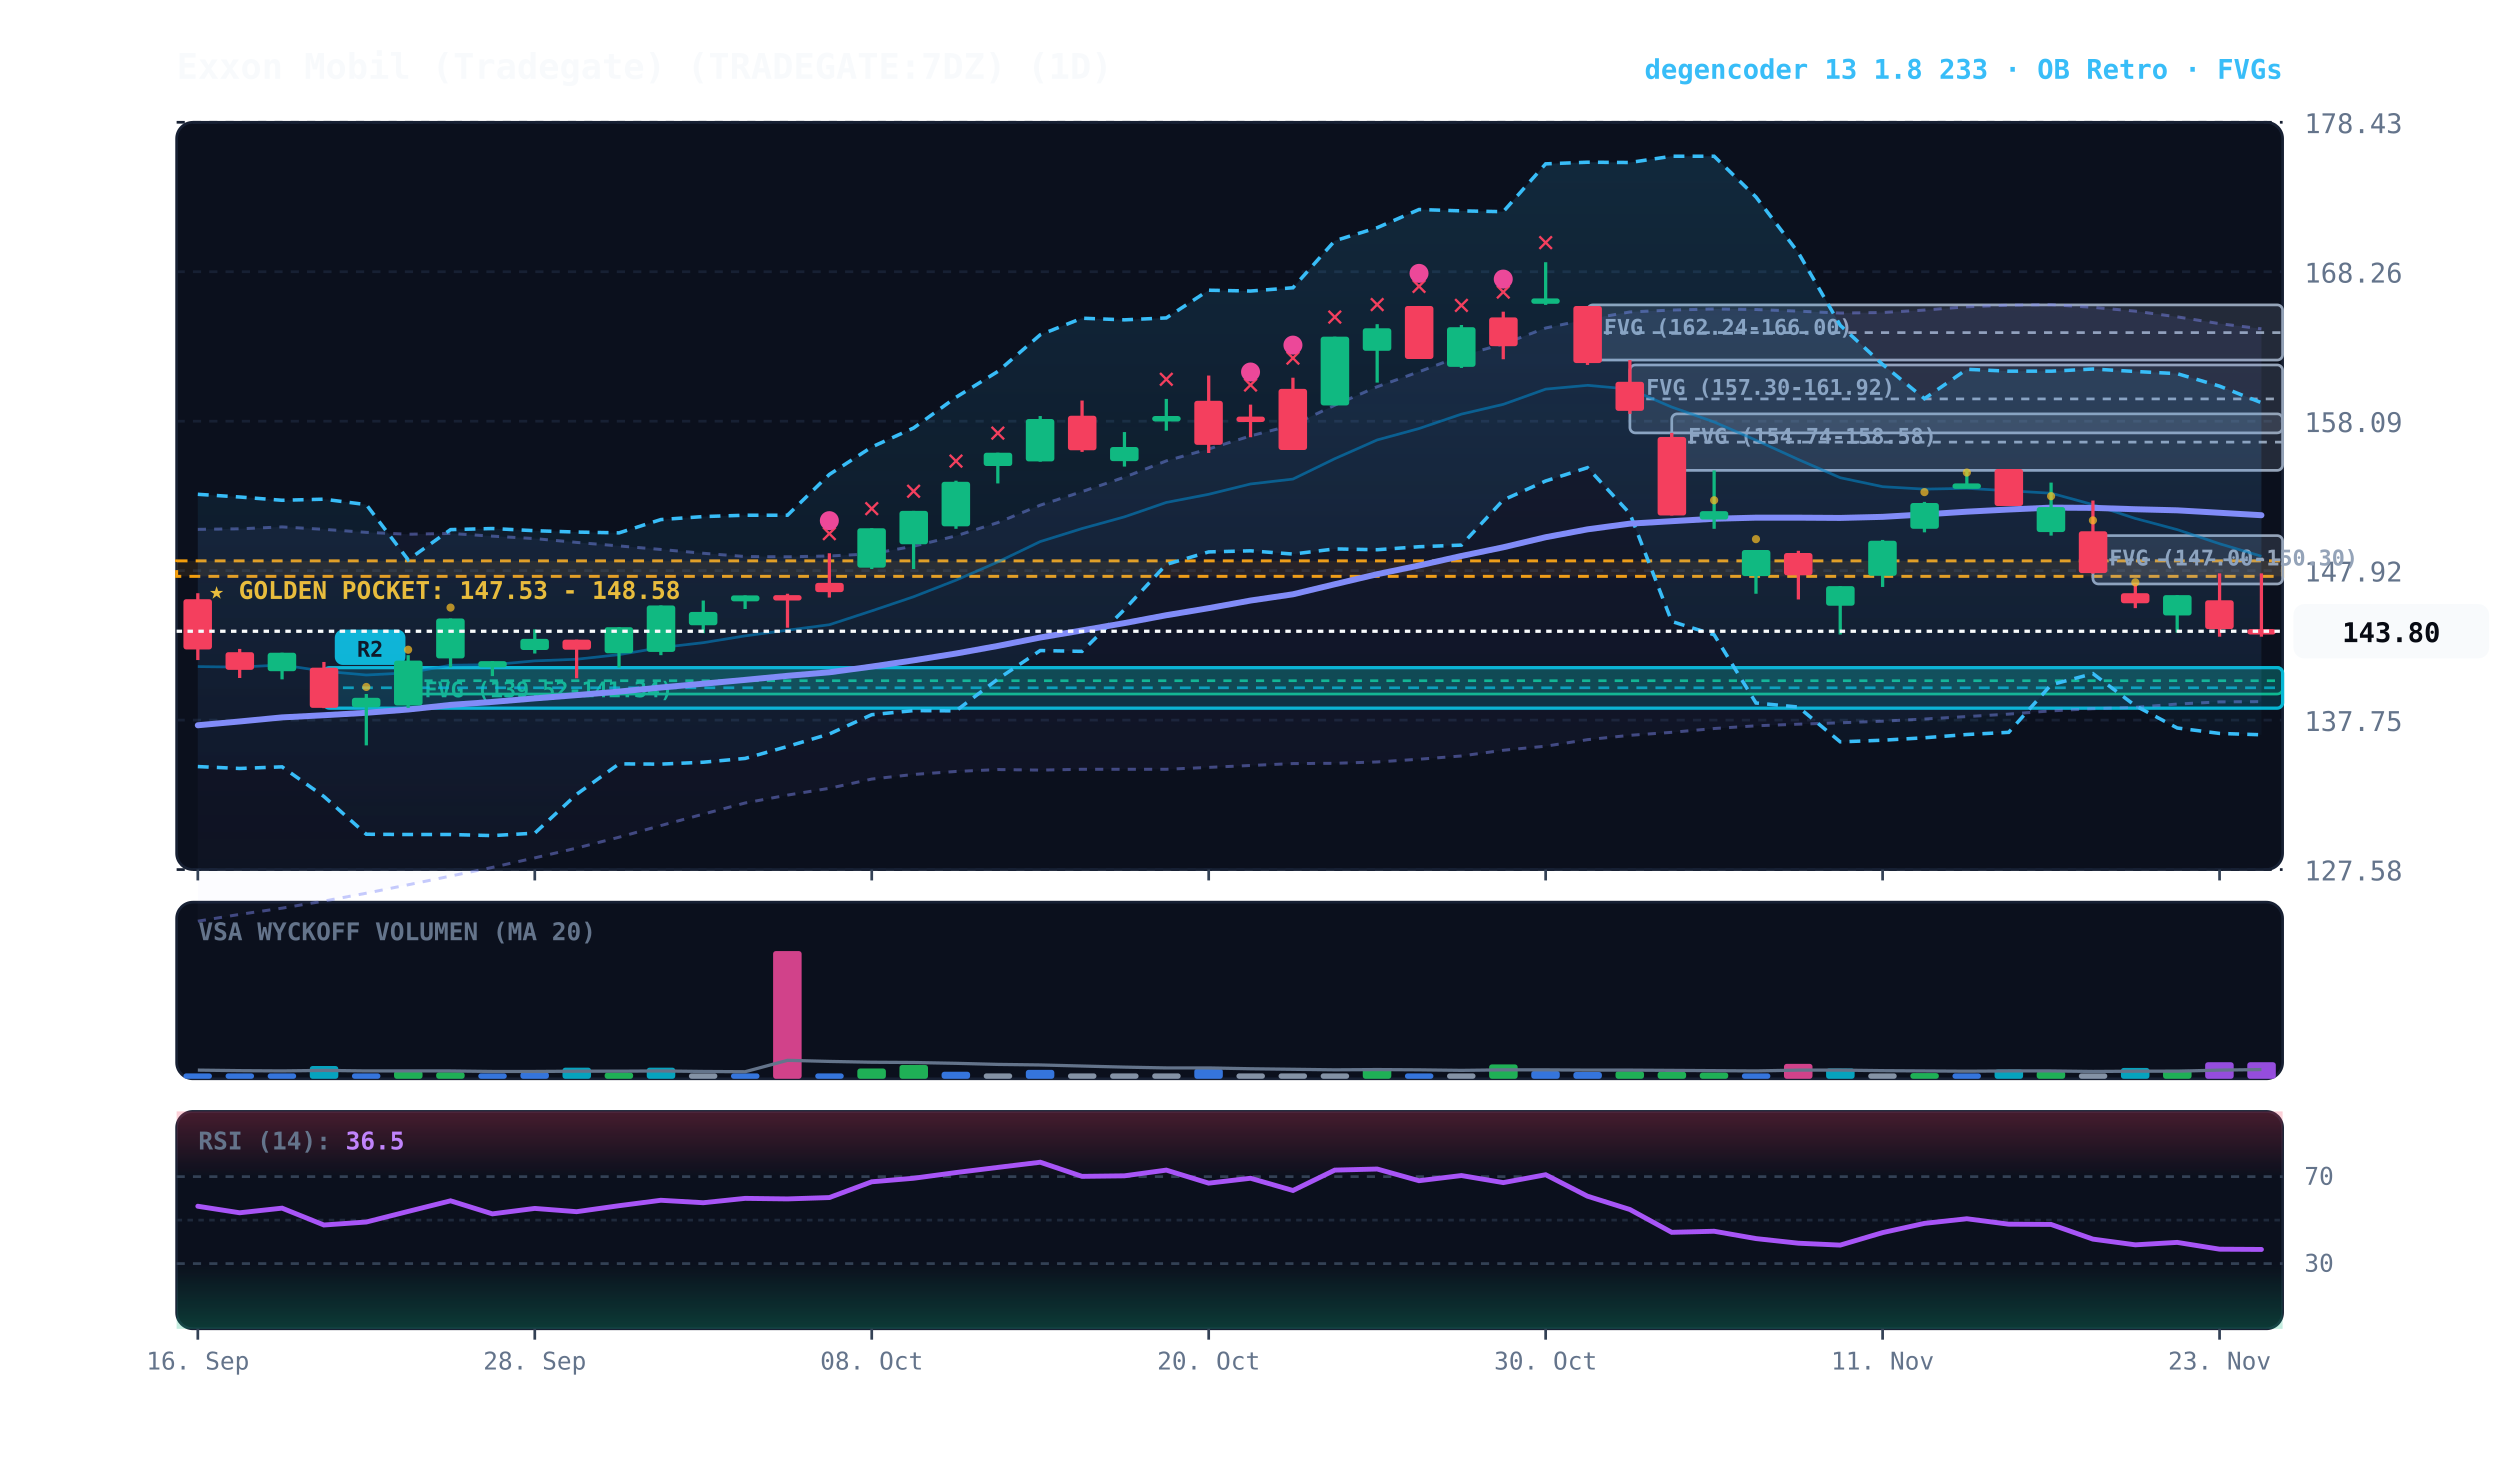
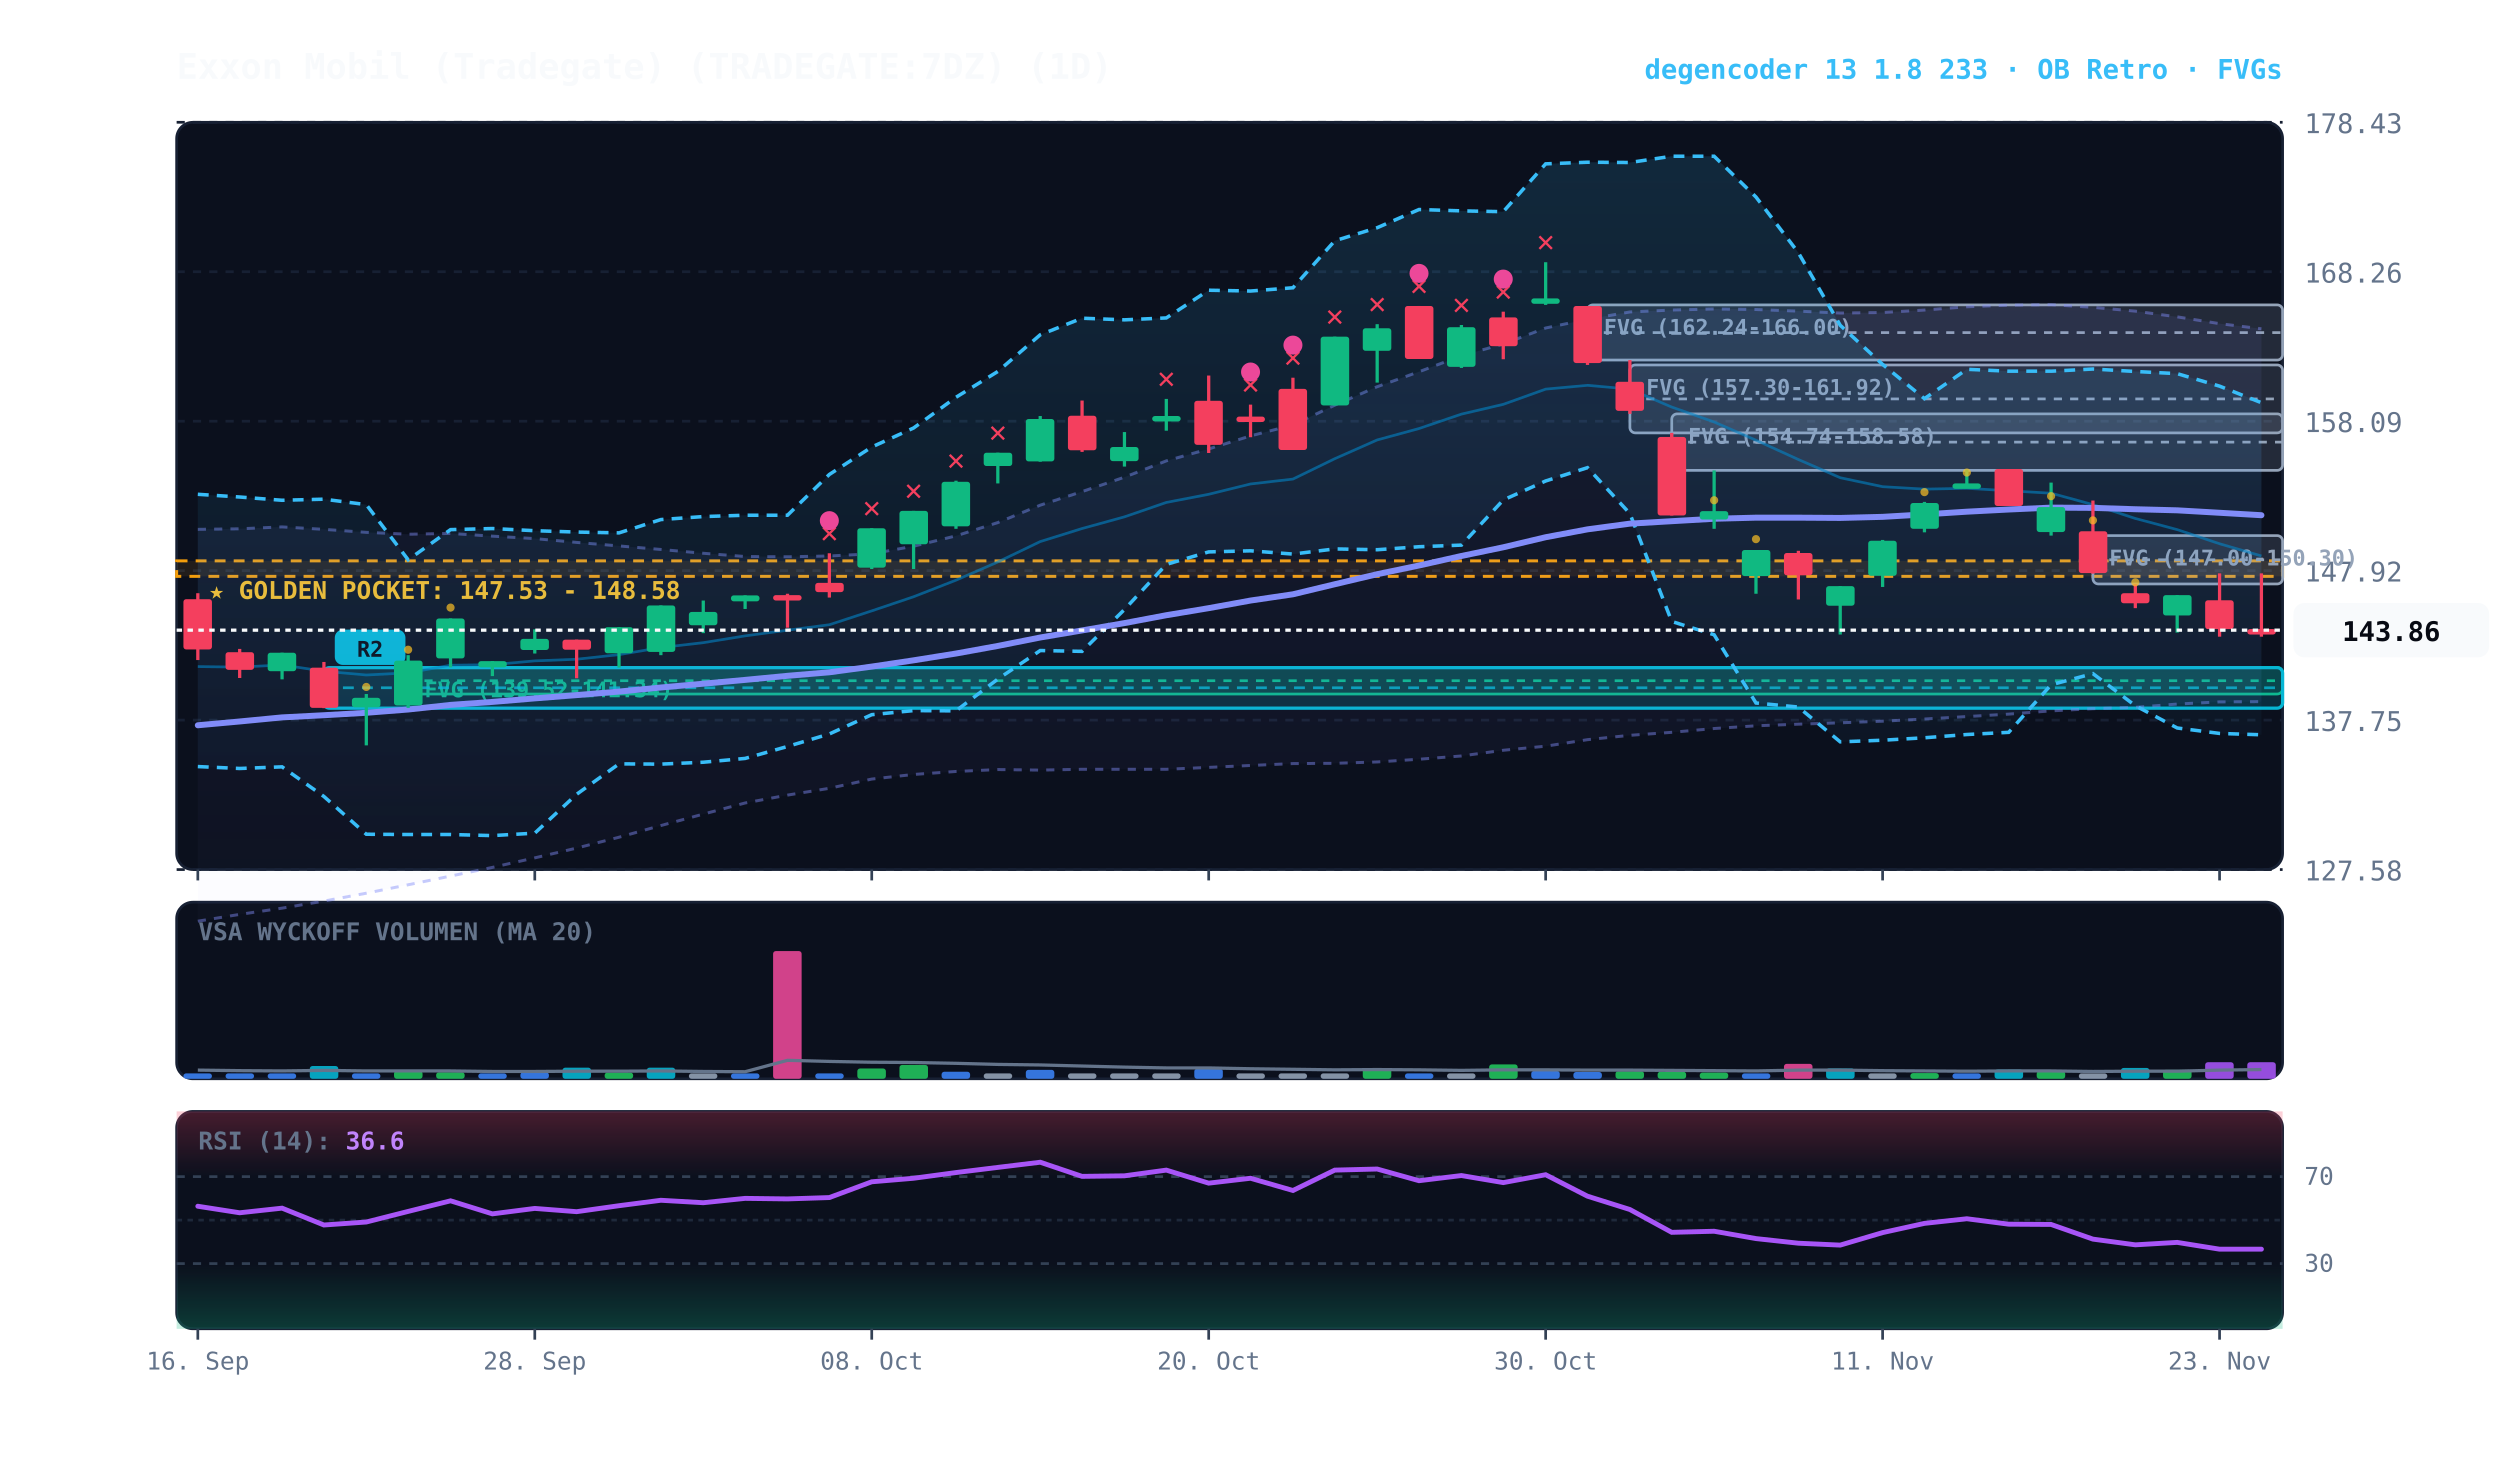
<svg xmlns="http://www.w3.org/2000/svg" viewBox="0 0 920 540" width="100%" height="100%" style="background:#070a13; font-family:'JetBrains Mono', monospace;">
  <defs>
    <linearGradient id="cloud-grad" x1="0%" y1="0%" x2="0%" y2="100%">
      <stop offset="0%" stop-color="#38bdf8" stop-opacity="0.14" />
      <stop offset="100%" stop-color="#38bdf8" stop-opacity="0.02" />
    </linearGradient>
    <linearGradient id="rfe-cloud" x1="0%" y1="0%" x2="0%" y2="100%">
      <stop offset="0%" stop-color="#818cf8" stop-opacity="0.09" />
      <stop offset="100%" stop-color="#818cf8" stop-opacity="0.02" />
    </linearGradient>
    <linearGradient id="rsi-overbought" x1="0%" y1="0%" x2="0%" y2="100%">
      <stop offset="0%" stop-color="#f43f5e" stop-opacity="0.25" />
      <stop offset="100%" stop-color="#f43f5e" stop-opacity="0.0" />
    </linearGradient>
    <linearGradient id="rsi-oversold" x1="0%" y1="0%" x2="0%" y2="100%">
      <stop offset="0%" stop-color="#10b981" stop-opacity="0.0" />
      <stop offset="100%" stop-color="#10b981" stop-opacity="0.25" />
    </linearGradient>
  </defs>
  <rect x="65" y="45" width="775" height="275" fill="#0b101d" rx="6" stroke="#172033" stroke-width="1" />
  <rect x="65" y="332" width="775" height="65" fill="#0b101d" rx="6" stroke="#172033" stroke-width="1" />
  <rect x="65" y="409" width="775" height="80" fill="#0b101d" rx="6" stroke="#172033" stroke-width="1" />
  <line x1="65" y1="320.0" x2="840" y2="320.0" stroke="#172033" stroke-dasharray="3,3" stroke-width="1" />
  <text x="848" y="324.0" fill="#64748b" font-size="10" text-anchor="start">127.58</text>
  <line x1="65" y1="265.0" x2="840" y2="265.0" stroke="#172033" stroke-dasharray="3,3" stroke-width="1" />
  <text x="848" y="269.0" fill="#64748b" font-size="10" text-anchor="start">137.75</text>
  <line x1="65" y1="210.0" x2="840" y2="210.0" stroke="#172033" stroke-dasharray="3,3" stroke-width="1" />
  <text x="848" y="214.0" fill="#64748b" font-size="10" text-anchor="start">147.92</text>
  <line x1="65" y1="155.0" x2="840" y2="155.0" stroke="#172033" stroke-dasharray="3,3" stroke-width="1" />
  <text x="848" y="159.0" fill="#64748b" font-size="10" text-anchor="start">158.09</text>
  <line x1="65" y1="100.0" x2="840" y2="100.0" stroke="#172033" stroke-dasharray="3,3" stroke-width="1" />
  <text x="848" y="104.0" fill="#64748b" font-size="10" text-anchor="start">168.26</text>
  <line x1="65" y1="45.0" x2="840" y2="45.0" stroke="#172033" stroke-dasharray="3,3" stroke-width="1" />
  <text x="848" y="49.0" fill="#64748b" font-size="10" text-anchor="start">178.43</text>
  <rect x="65" y="206.4" width="775" height="5.7" fill="rgba(245, 158, 11, 0.10)" stroke="#f59e0b" stroke-dasharray="4,3" stroke-width="1.1" />
  <text x="77" y="220.4" fill="#fbbf24" font-size="9" font-weight="bold">★ GOLDEN POCKET: 147.53 - 148.58</text>
  <rect x="770.2" y="197.1" width="69.8" height="17.8" fill="rgba(148, 163, 184, 0.18)" stroke="#94a3b8" stroke-width="1" rx="2" />
  <line x1="770.2" y1="206.0" x2="840" y2="206.0" stroke="#94a3b8" stroke-dasharray="3,3" stroke-width="1" />
  <text x="776.2" y="208.1" fill="#94a3b8" font-size="8" font-weight="bold">FVG (147.00-150.30)</text>
  <rect x="615.2" y="152.3" width="224.8" height="20.8" fill="rgba(148, 163, 184, 0.18)" stroke="#94a3b8" stroke-width="1" rx="2" />
  <line x1="615.2" y1="162.7" x2="840" y2="162.7" stroke="#94a3b8" stroke-dasharray="3,3" stroke-width="1" />
  <text x="621.2" y="163.3" fill="#94a3b8" font-size="8" font-weight="bold">FVG (154.74-158.58)</text>
  <rect x="599.8" y="134.3" width="240.2" height="25.0" fill="rgba(148, 163, 184, 0.18)" stroke="#94a3b8" stroke-width="1" rx="2" />
  <line x1="599.8" y1="146.8" x2="840" y2="146.8" stroke="#94a3b8" stroke-dasharray="3,3" stroke-width="1" />
  <text x="605.8" y="145.3" fill="#94a3b8" font-size="8" font-weight="bold">FVG (157.30-161.92)</text>
  <rect x="584.2" y="112.2" width="255.8" height="20.3" fill="rgba(148, 163, 184, 0.18)" stroke="#94a3b8" stroke-width="1" rx="2" />
  <line x1="584.2" y1="122.4" x2="840" y2="122.4" stroke="#94a3b8" stroke-dasharray="3,3" stroke-width="1" />
  <text x="590.2" y="123.2" fill="#94a3b8" font-size="8" font-weight="bold">FVG (162.24-166.00)</text>
  <rect x="150.2" y="245.6" width="689.8" height="9.8" fill="rgba(16, 185, 129, 0.18)" stroke="#10b981" stroke-width="1" rx="2" />
  <line x1="150.2" y1="250.5" x2="840" y2="250.5" stroke="#10b981" stroke-dasharray="3,3" stroke-width="1" />
  <text x="156.2" y="256.6" fill="#10b981" font-size="8" font-weight="bold">FVG (139.52-141.34)</text>
  <rect x="119.2" y="245.7" width="720.8" height="14.9" fill="rgba(6, 182, 212, 0.18)" stroke="#06b6d4" stroke-width="1.2" rx="2" />
  <line x1="119.2" y1="253.1" x2="840" y2="253.1" stroke="#06b6d4" stroke-dasharray="4,3" stroke-width="1.0" opacity="0.8" />
  <rect x="123.2" y="231.7" width="26" height="13" fill="#06b6d4" rx="3" />
  <text x="136.2" y="241.7" fill="#070a13" font-size="8" font-weight="bold" text-anchor="middle">R2</text>
  <polygon points="72.8,194.8 88.2,194.6 103.8,193.9 119.2,194.8 134.8,195.9 150.2,196.6 165.8,196.3 181.2,197.3 196.8,198.2 212.2,199.6 227.8,200.9 243.2,202.2 258.8,203.6 274.2,204.8 289.8,204.9 305.2,204.6 320.8,203.8 336.2,201.0 351.8,197.2 367.2,192.3 382.8,185.9 398.2,180.9 413.8,175.6 429.2,169.6 444.8,165.2 460.2,160.4 475.8,156.4 491.2,149.1 506.8,142.3 522.2,136.8 537.8,130.9 553.2,126.6 568.8,120.7 584.2,117.5 599.8,114.8 615.2,114.1 630.8,113.7 646.2,113.9 661.8,114.5 677.2,115.2 692.8,115.0 708.2,114.1 723.8,112.9 739.2,112.3 754.8,112.1 770.2,113.1 785.8,114.5 801.2,116.6 816.8,119.1 832.2,121.0 832.2,258.2 816.8,258.3 801.2,259.1 785.8,260.3 770.2,260.8 754.8,261.6 739.2,262.8 723.8,263.7 708.2,264.6 692.8,265.4 677.2,266.0 661.8,266.5 646.2,267.1 630.8,268.1 615.2,269.5 599.8,270.6 584.2,272.2 568.8,274.6 553.2,276.1 537.8,278.2 522.2,279.4 506.8,280.4 491.2,280.9 475.8,281.0 460.2,281.7 444.8,282.4 429.2,283.1 413.8,283.1 398.2,283.1 382.8,283.4 367.2,283.2 351.8,283.9 336.2,285.0 320.8,286.7 305.2,290.1 289.8,292.6 274.2,295.5 258.8,299.6 243.2,303.8 227.8,308.1 212.2,312.1 196.8,315.7 181.2,319.2 165.8,322.4 150.2,325.6 134.8,328.7 119.2,331.6 103.8,334.2 88.2,336.5 72.8,339.0" fill="url(#rfe-cloud)" />
  <polyline points="72.8,194.8 88.2,194.6 103.8,193.9 119.2,194.8 134.8,195.9 150.2,196.6 165.8,196.3 181.2,197.3 196.8,198.2 212.2,199.6 227.8,200.9 243.2,202.2 258.8,203.6 274.2,204.8 289.8,204.9 305.2,204.6 320.8,203.8 336.2,201.0 351.8,197.2 367.2,192.3 382.8,185.9 398.2,180.9 413.8,175.6 429.2,169.6 444.8,165.2 460.2,160.4 475.8,156.4 491.2,149.1 506.8,142.3 522.2,136.8 537.8,130.9 553.2,126.6 568.8,120.7 584.2,117.5 599.8,114.8 615.2,114.1 630.8,113.7 646.2,113.9 661.8,114.5 677.2,115.2 692.8,115.0 708.2,114.1 723.8,112.9 739.2,112.3 754.8,112.1 770.2,113.1 785.8,114.5 801.2,116.6 816.8,119.1 832.2,121.0" fill="none" stroke="#818cf8" stroke-width="1.1" stroke-opacity="0.45" stroke-dasharray="3,3" />
  <polyline points="72.8,339.0 88.2,336.5 103.8,334.2 119.2,331.6 134.8,328.7 150.2,325.6 165.8,322.4 181.2,319.2 196.8,315.7 212.2,312.1 227.8,308.1 243.2,303.8 258.8,299.6 274.2,295.5 289.8,292.6 305.2,290.1 320.8,286.7 336.2,285.0 351.8,283.9 367.2,283.2 382.8,283.4 398.2,283.1 413.8,283.1 429.2,283.1 444.8,282.4 460.2,281.7 475.8,281.0 491.2,280.9 506.8,280.4 522.2,279.4 537.8,278.2 553.2,276.1 568.8,274.6 584.2,272.2 599.8,270.6 615.2,269.5 630.8,268.1 646.2,267.1 661.8,266.5 677.2,266.0 692.8,265.4 708.2,264.6 723.8,263.7 739.2,262.8 754.8,261.6 770.2,260.8 785.8,260.3 801.2,259.1 816.8,258.3 832.2,258.2" fill="none" stroke="#818cf8" stroke-width="1.1" stroke-opacity="0.45" stroke-dasharray="3,3" />
  <polygon points="72.8,181.9 88.2,182.9 103.8,184.1 119.2,183.7 134.8,185.7 150.2,206.0 165.8,194.9 181.2,194.5 196.8,195.3 212.2,195.8 227.8,196.1 243.2,191.2 258.8,190.1 274.2,189.6 289.8,189.6 305.2,174.6 320.8,164.5 336.2,157.5 351.8,146.2 367.2,136.7 382.8,123.2 398.2,117.1 413.8,117.7 429.2,117.0 444.8,106.8 460.2,107.1 475.8,105.9 491.2,88.6 506.8,83.8 522.2,77.1 537.8,77.6 553.2,77.9 568.8,60.3 584.2,59.7 599.8,59.8 615.2,57.5 630.8,57.5 646.2,72.5 661.8,93.0 677.2,119.7 692.8,134.1 708.2,146.7 723.8,135.9 739.2,136.6 754.8,136.6 770.2,135.8 785.8,136.7 801.2,137.5 816.8,142.1 832.2,148.2 832.2,270.4 816.8,269.9 801.2,267.9 785.8,259.7 770.2,247.9 754.8,252.0 739.2,269.5 723.8,270.3 708.2,271.5 692.8,272.4 677.2,273.0 661.8,260.2 646.2,258.7 630.8,233.6 615.2,228.7 599.8,189.0 584.2,172.1 568.8,177.0 553.2,184.0 537.8,200.6 522.2,201.2 506.8,202.3 491.2,202.0 475.8,203.9 460.2,202.7 444.8,203.1 429.2,207.7 413.8,224.3 398.2,239.7 382.8,239.4 367.2,249.9 351.8,261.6 336.2,261.5 320.8,263.0 305.2,270.1 289.8,274.7 274.2,279.1 258.8,280.5 243.2,281.2 227.8,281.1 212.2,292.3 196.8,306.6 181.2,307.5 165.8,307.1 150.2,307.1 134.8,307.0 119.2,293.1 103.8,282.2 88.2,282.8 72.8,282.1" fill="url(#cloud-grad)" />
  <polyline points="72.8,181.9 88.2,182.9 103.8,184.1 119.2,183.7 134.8,185.7 150.2,206.0 165.8,194.9 181.2,194.5 196.8,195.3 212.2,195.8 227.8,196.1 243.2,191.2 258.8,190.1 274.2,189.6 289.8,189.6 305.2,174.6 320.8,164.5 336.2,157.5 351.8,146.2 367.2,136.7 382.8,123.2 398.2,117.1 413.8,117.7 429.2,117.0 444.8,106.8 460.2,107.1 475.8,105.9 491.2,88.6 506.8,83.8 522.2,77.1 537.8,77.6 553.2,77.9 568.8,60.3 584.2,59.7 599.8,59.8 615.2,57.5 630.8,57.5 646.2,72.5 661.8,93.0 677.2,119.7 692.8,134.1 708.2,146.7 723.8,135.9 739.2,136.6 754.8,136.6 770.2,135.8 785.8,136.7 801.2,137.5 816.8,142.1 832.2,148.2" fill="none" stroke="#38bdf8" stroke-width="1.3" stroke-dasharray="4,3" />
  <polyline points="72.8,282.1 88.2,282.8 103.8,282.2 119.2,293.1 134.8,307.0 150.2,307.1 165.8,307.1 181.2,307.5 196.8,306.6 212.2,292.3 227.8,281.1 243.2,281.2 258.8,280.5 274.2,279.1 289.8,274.7 305.2,270.1 320.8,263.0 336.2,261.5 351.8,261.6 367.2,249.9 382.8,239.4 398.2,239.7 413.8,224.3 429.2,207.7 444.8,203.1 460.2,202.7 475.8,203.9 491.2,202.0 506.8,202.3 522.2,201.2 537.8,200.6 553.2,184.0 568.8,177.0 584.2,172.1 599.8,189.0 615.2,228.7 630.8,233.6 646.2,258.7 661.8,260.2 677.2,273.0 692.8,272.4 708.2,271.5 723.8,270.3 739.2,269.5 754.8,252.0 770.2,247.9 785.8,259.7 801.2,267.9 816.8,269.9 832.2,270.4" fill="none" stroke="#38bdf8" stroke-width="1.3" stroke-dasharray="4,3" />
-   <polyline points="72.8,245.3 88.2,245.5 103.8,244.7 119.2,247.0 134.8,248.4 150.2,247.6 165.8,244.8 181.2,244.6 196.8,243.2 212.2,242.6 227.8,240.9 243.2,238.3 258.8,236.5 274.2,234.0 289.8,231.9 305.2,229.9 320.8,224.8 336.2,219.6 351.8,213.5 367.2,206.8 382.8,199.3 398.2,194.5 413.8,190.2 429.2,184.9 444.8,181.9 460.2,178.1 475.8,176.3 491.2,168.8 506.8,161.9 522.2,157.7 537.8,152.4 553.2,148.8 568.8,143.2 584.2,141.8 599.8,143.2 615.2,149.8 630.8,155.3 646.2,162.0 661.8,169.1 677.2,175.8 692.8,179.1 708.2,180.0 723.8,179.7 739.2,180.6 754.8,181.5 770.2,185.7 785.8,190.8 801.2,194.9 816.8,200.1 832.2,204.7" fill="none" stroke="#0284c7" stroke-width="1.0" stroke-opacity="0.6" />
+   <polyline points="72.8,245.3 88.2,245.5 103.8,244.7 119.2,247.0 134.8,248.4 150.2,247.6 165.8,244.8 181.2,244.6 196.8,243.2 212.2,242.6 227.8,240.9 243.2,238.3 258.8,236.5 274.2,234.0 289.8,231.9 305.2,229.9 320.8,224.8 336.2,219.6 351.8,213.5 367.2,206.8 382.8,199.3 398.2,194.5 413.8,190.2 429.2,184.9 444.8,181.9 460.2,178.1 475.8,176.3 491.2,168.8 506.8,161.9 522.2,157.7 537.8,152.4 553.2,148.8 568.8,143.2 584.2,141.8 599.8,143.2 615.2,149.8 630.8,155.3 646.2,162.0 661.8,169.1 677.2,175.8 692.8,179.1 708.2,180.0 723.8,179.7 739.2,180.6 754.8,181.5 770.2,185.7 785.8,190.8 801.2,194.9 816.8,200.1 832.2,204.6" fill="none" stroke="#0284c7" stroke-width="1.0" stroke-opacity="0.6" />
  <polyline points="72.8,266.9 88.2,265.5 103.8,264.0 119.2,263.2 134.8,262.3 150.2,261.1 165.8,259.4 181.2,258.3 196.8,257.0 212.2,255.8 227.8,254.5 243.2,253.0 258.8,251.6 274.2,250.2 289.8,248.7 305.2,247.4 320.8,245.3 336.2,243.0 351.8,240.5 367.2,237.7 382.8,234.6 398.2,232.0 413.8,229.3 429.2,226.4 444.8,223.8 460.2,221.0 475.8,218.7 491.2,215.0 506.8,211.3 522.2,208.1 537.8,204.6 553.2,201.4 568.8,197.7 584.2,194.8 599.8,192.7 615.2,191.8 630.8,190.9 646.2,190.5 661.8,190.5 677.2,190.6 692.8,190.2 708.2,189.3 723.8,188.3 739.2,187.5 754.8,186.8 770.2,186.9 785.8,187.4 801.2,187.8 816.8,188.7 832.2,189.6" fill="none" stroke="#818cf8" stroke-width="2.2" stroke-linecap="round" />
  <line x1="72.8" y1="218.3" x2="72.8" y2="242.9" stroke="#f43f5e" stroke-width="1.2" />
  <rect x="67.5" y="220.5" width="10.5" height="18.5" fill="#f43f5e" rx="1" />
  <line x1="88.2" y1="238.8" x2="88.2" y2="249.5" stroke="#f43f5e" stroke-width="1.2" />
  <rect x="83.0" y="240.0" width="10.5" height="6.5" fill="#f43f5e" rx="1" />
  <line x1="103.8" y1="240.2" x2="103.8" y2="250.0" stroke="#10b981" stroke-width="1.2" />
  <rect x="98.5" y="240.2" width="10.5" height="6.8" fill="#10b981" rx="1" />
  <line x1="119.2" y1="243.6" x2="119.2" y2="260.6" stroke="#f43f5e" stroke-width="1.2" />
  <rect x="114.0" y="245.7" width="10.5" height="14.8" fill="#f43f5e" rx="1" />
  <line x1="134.8" y1="255.4" x2="134.8" y2="274.3" stroke="#10b981" stroke-width="1.2" />
  <rect x="129.5" y="256.8" width="10.5" height="3.5" fill="#10b981" rx="1" />
  <circle cx="134.8" cy="252.8" r="1.5" fill="#fbbf24" opacity="0.7" />
  <line x1="150.2" y1="241.1" x2="150.2" y2="260.5" stroke="#10b981" stroke-width="1.2" />
  <rect x="145.0" y="243.1" width="10.5" height="16.5" fill="#10b981" rx="1" />
  <circle cx="150.2" cy="239.1" r="1.5" fill="#fbbf24" opacity="0.7" />
  <line x1="165.8" y1="227.6" x2="165.8" y2="245.6" stroke="#10b981" stroke-width="1.2" />
  <rect x="160.5" y="227.6" width="10.5" height="14.7" fill="#10b981" rx="1" />
  <circle cx="165.8" cy="223.6" r="1.5" fill="#fbbf24" opacity="0.7" />
  <line x1="181.2" y1="243.3" x2="181.2" y2="248.8" stroke="#10b981" stroke-width="1.2" />
  <rect x="176.0" y="243.3" width="10.5" height="2.3" fill="#10b981" rx="1" />
  <line x1="196.8" y1="231.6" x2="196.8" y2="240.5" stroke="#10b981" stroke-width="1.2" />
  <rect x="191.5" y="235.1" width="10.5" height="4.1" fill="#10b981" rx="1" />
  <line x1="212.2" y1="235.4" x2="212.2" y2="249.6" stroke="#f43f5e" stroke-width="1.2" />
  <rect x="207.0" y="235.4" width="10.5" height="3.7" fill="#f43f5e" rx="1" />
  <line x1="227.8" y1="230.8" x2="227.8" y2="245.7" stroke="#10b981" stroke-width="1.2" />
  <rect x="222.5" y="230.8" width="10.5" height="9.6" fill="#10b981" rx="1" />
  <line x1="243.2" y1="222.8" x2="243.2" y2="241.1" stroke="#10b981" stroke-width="1.2" />
  <rect x="238.0" y="222.8" width="10.5" height="17.1" fill="#10b981" rx="1" />
  <line x1="258.8" y1="221.0" x2="258.8" y2="233.0" stroke="#10b981" stroke-width="1.2" />
  <rect x="253.5" y="225.2" width="10.5" height="4.9" fill="#10b981" rx="1" />
  <line x1="274.2" y1="219.1" x2="274.2" y2="224.1" stroke="#10b981" stroke-width="1.2" />
  <rect x="269.0" y="219.1" width="10.5" height="2.2" fill="#10b981" rx="1" />
  <line x1="289.8" y1="218.5" x2="289.8" y2="231.0" stroke="#f43f5e" stroke-width="1.2" />
  <rect x="284.5" y="219.0" width="10.5" height="2.0" fill="#f43f5e" rx="1" />
  <line x1="305.2" y1="203.6" x2="305.2" y2="219.9" stroke="#f43f5e" stroke-width="1.2" />
  <rect x="300.0" y="214.5" width="10.5" height="3.4" fill="#f43f5e" rx="1" />
  <text x="305.2" y="199.6" fill="#f43f5e" font-size="11" font-weight="bold" text-anchor="middle">✕</text>
  <circle cx="305.2" cy="191.6" r="3.5" fill="#ec4899" />
  <line x1="320.8" y1="194.4" x2="320.8" y2="209.4" stroke="#10b981" stroke-width="1.2" />
  <rect x="315.5" y="194.4" width="10.5" height="14.5" fill="#10b981" rx="1" />
  <text x="320.8" y="190.4" fill="#f43f5e" font-size="11" font-weight="bold" text-anchor="middle">✕</text>
  <line x1="336.2" y1="188.0" x2="336.2" y2="209.4" stroke="#10b981" stroke-width="1.2" />
  <rect x="331.0" y="188.0" width="10.5" height="12.3" fill="#10b981" rx="1" />
  <text x="336.2" y="184.0" fill="#f43f5e" font-size="11" font-weight="bold" text-anchor="middle">✕</text>
  <line x1="351.8" y1="176.9" x2="351.8" y2="194.6" stroke="#10b981" stroke-width="1.2" />
  <rect x="346.5" y="177.3" width="10.5" height="16.4" fill="#10b981" rx="1" />
  <text x="351.8" y="172.9" fill="#f43f5e" font-size="11" font-weight="bold" text-anchor="middle">✕</text>
  <line x1="367.2" y1="166.6" x2="367.2" y2="177.9" stroke="#10b981" stroke-width="1.2" />
  <rect x="362.0" y="166.6" width="10.5" height="4.9" fill="#10b981" rx="1" />
  <text x="367.2" y="162.6" fill="#f43f5e" font-size="11" font-weight="bold" text-anchor="middle">✕</text>
  <line x1="382.8" y1="153.1" x2="382.8" y2="169.9" stroke="#10b981" stroke-width="1.2" />
  <rect x="377.5" y="154.2" width="10.5" height="15.6" fill="#10b981" rx="1" />
  <line x1="398.2" y1="147.4" x2="398.2" y2="166.3" stroke="#f43f5e" stroke-width="1.2" />
  <rect x="393.0" y="153.0" width="10.5" height="12.7" fill="#f43f5e" rx="1" />
  <line x1="413.8" y1="159.0" x2="413.8" y2="171.7" stroke="#10b981" stroke-width="1.2" />
  <rect x="408.5" y="164.5" width="10.5" height="5.2" fill="#10b981" rx="1" />
  <line x1="429.2" y1="146.8" x2="429.2" y2="158.5" stroke="#10b981" stroke-width="1.2" />
  <rect x="424.0" y="153.1" width="10.5" height="2.0" fill="#10b981" rx="1" />
  <text x="429.2" y="142.8" fill="#f43f5e" font-size="11" font-weight="bold" text-anchor="middle">✕</text>
  <line x1="444.8" y1="138.2" x2="444.8" y2="166.7" stroke="#f43f5e" stroke-width="1.2" />
  <rect x="439.5" y="147.5" width="10.5" height="16.2" fill="#f43f5e" rx="1" />
  <line x1="460.2" y1="148.9" x2="460.2" y2="160.9" stroke="#f43f5e" stroke-width="1.2" />
  <rect x="455.0" y="153.3" width="10.5" height="2.0" fill="#f43f5e" rx="1" />
  <text x="460.2" y="144.9" fill="#f43f5e" font-size="11" font-weight="bold" text-anchor="middle">✕</text>
  <circle cx="460.2" cy="136.9" r="3.5" fill="#ec4899" />
  <line x1="475.8" y1="139.0" x2="475.8" y2="165.6" stroke="#f43f5e" stroke-width="1.2" />
  <rect x="470.5" y="143.1" width="10.5" height="22.5" fill="#f43f5e" rx="1" />
  <text x="475.8" y="135.0" fill="#f43f5e" font-size="11" font-weight="bold" text-anchor="middle">✕</text>
  <circle cx="475.8" cy="127.0" r="3.5" fill="#ec4899" />
  <line x1="491.2" y1="123.9" x2="491.2" y2="149.2" stroke="#10b981" stroke-width="1.2" />
  <rect x="486.0" y="123.9" width="10.5" height="25.3" fill="#10b981" rx="1" />
  <text x="491.2" y="119.9" fill="#f43f5e" font-size="11" font-weight="bold" text-anchor="middle">✕</text>
  <line x1="506.8" y1="119.3" x2="506.8" y2="140.8" stroke="#10b981" stroke-width="1.2" />
  <rect x="501.5" y="120.8" width="10.5" height="8.3" fill="#10b981" rx="1" />
  <text x="506.8" y="115.3" fill="#f43f5e" font-size="11" font-weight="bold" text-anchor="middle">✕</text>
  <line x1="522.2" y1="112.6" x2="522.2" y2="132.1" stroke="#f43f5e" stroke-width="1.2" />
  <rect x="517.0" y="112.6" width="10.5" height="19.5" fill="#f43f5e" rx="1" />
  <text x="522.2" y="108.6" fill="#f43f5e" font-size="11" font-weight="bold" text-anchor="middle">✕</text>
  <circle cx="522.2" cy="100.6" r="3.5" fill="#ec4899" />
  <line x1="537.8" y1="119.6" x2="537.8" y2="135.4" stroke="#10b981" stroke-width="1.2" />
  <rect x="532.5" y="120.4" width="10.5" height="14.6" fill="#10b981" rx="1" />
  <text x="537.8" y="115.6" fill="#f43f5e" font-size="11" font-weight="bold" text-anchor="middle">✕</text>
  <line x1="553.2" y1="114.7" x2="553.2" y2="132.2" stroke="#f43f5e" stroke-width="1.2" />
  <rect x="548.0" y="116.8" width="10.5" height="10.6" fill="#f43f5e" rx="1" />
  <text x="553.2" y="110.7" fill="#f43f5e" font-size="11" font-weight="bold" text-anchor="middle">✕</text>
  <circle cx="553.2" cy="102.7" r="3.5" fill="#ec4899" />
  <line x1="568.8" y1="96.5" x2="568.8" y2="112.2" stroke="#10b981" stroke-width="1.2" />
  <rect x="563.5" y="109.8" width="10.5" height="2.0" fill="#10b981" rx="1" />
  <text x="568.8" y="92.5" fill="#f43f5e" font-size="11" font-weight="bold" text-anchor="middle">✕</text>
  <line x1="584.2" y1="112.6" x2="584.2" y2="134.3" stroke="#f43f5e" stroke-width="1.2" />
  <rect x="579.0" y="112.6" width="10.5" height="21.0" fill="#f43f5e" rx="1" />
  <line x1="599.8" y1="132.5" x2="599.8" y2="152.3" stroke="#f43f5e" stroke-width="1.2" />
  <rect x="594.5" y="140.5" width="10.5" height="10.7" fill="#f43f5e" rx="1" />
  <line x1="615.2" y1="159.3" x2="615.2" y2="189.7" stroke="#f43f5e" stroke-width="1.2" />
  <rect x="610.0" y="160.8" width="10.5" height="28.9" fill="#f43f5e" rx="1" />
  <line x1="630.8" y1="173.1" x2="630.8" y2="194.6" stroke="#10b981" stroke-width="1.2" />
  <rect x="625.5" y="188.1" width="10.5" height="3.1" fill="#10b981" rx="1" />
  <circle cx="630.8" cy="184.1" r="1.5" fill="#fbbf24" opacity="0.7" />
  <line x1="646.2" y1="202.4" x2="646.2" y2="218.5" stroke="#10b981" stroke-width="1.2" />
  <rect x="641.0" y="202.4" width="10.5" height="9.6" fill="#10b981" rx="1" />
  <circle cx="646.2" cy="198.4" r="1.5" fill="#fbbf24" opacity="0.7" />
  <line x1="661.8" y1="202.7" x2="661.8" y2="220.6" stroke="#f43f5e" stroke-width="1.2" />
  <rect x="656.5" y="203.5" width="10.5" height="8.2" fill="#f43f5e" rx="1" />
  <line x1="677.2" y1="215.7" x2="677.2" y2="233.5" stroke="#10b981" stroke-width="1.2" />
  <rect x="672.0" y="215.7" width="10.5" height="7.2" fill="#10b981" rx="1" />
  <line x1="692.8" y1="198.7" x2="692.8" y2="216.0" stroke="#10b981" stroke-width="1.2" />
  <rect x="687.5" y="199.0" width="10.5" height="12.9" fill="#10b981" rx="1" />
  <line x1="708.2" y1="184.7" x2="708.2" y2="195.9" stroke="#10b981" stroke-width="1.2" />
  <rect x="703.0" y="185.1" width="10.5" height="9.5" fill="#10b981" rx="1" />
  <circle cx="708.2" cy="181.1" r="1.5" fill="#fbbf24" opacity="0.7" />
  <line x1="723.8" y1="172.8" x2="723.8" y2="179.3" stroke="#10b981" stroke-width="1.2" />
  <rect x="718.5" y="177.9" width="10.5" height="2.0" fill="#10b981" rx="1" />
  <circle cx="723.8" cy="173.9" r="1.5" fill="#fbbf24" opacity="0.7" />
  <line x1="739.2" y1="172.6" x2="739.2" y2="186.2" stroke="#f43f5e" stroke-width="1.2" />
  <rect x="734.0" y="172.6" width="10.5" height="13.6" fill="#f43f5e" rx="1" />
  <line x1="754.8" y1="177.6" x2="754.8" y2="197.1" stroke="#10b981" stroke-width="1.2" />
  <rect x="749.5" y="186.6" width="10.5" height="9.2" fill="#10b981" rx="1" />
  <circle cx="754.8" cy="182.6" r="1.5" fill="#fbbf24" opacity="0.7" />
  <line x1="770.2" y1="184.2" x2="770.2" y2="211.1" stroke="#f43f5e" stroke-width="1.2" />
  <rect x="765.0" y="195.5" width="10.5" height="15.4" fill="#f43f5e" rx="1" />
  <circle cx="770.2" cy="191.5" r="1.5" fill="#fbbf24" opacity="0.7" />
  <line x1="785.8" y1="215.0" x2="785.8" y2="223.8" stroke="#f43f5e" stroke-width="1.2" />
  <rect x="780.5" y="218.3" width="10.5" height="3.7" fill="#f43f5e" rx="1" />
  <circle cx="785.8" cy="214.3" r="1.5" fill="#fbbf24" opacity="0.7" />
  <line x1="801.2" y1="219.0" x2="801.2" y2="232.8" stroke="#10b981" stroke-width="1.2" />
  <rect x="796.0" y="219.0" width="10.5" height="7.5" fill="#10b981" rx="1" />
  <line x1="816.8" y1="211.0" x2="816.8" y2="234.3" stroke="#f43f5e" stroke-width="1.2" />
  <rect x="811.5" y="220.9" width="10.5" height="10.6" fill="#f43f5e" rx="1" />
  <line x1="832.2" y1="211.0" x2="832.2" y2="234.3" stroke="#f43f5e" stroke-width="1.2" />
  <rect x="827.0" y="231.5" width="10.5" height="2.0" fill="#f43f5e" rx="1" />
-   <line x1="65" y1="232.3" x2="840" y2="232.3" stroke="#f8fafc" stroke-width="1.2" stroke-dasharray="2,2" />
-   <rect x="844" y="222.3" width="72" height="20" fill="#f8fafc" rx="4" />
-   <text x="880" y="236.3" fill="#070a13" font-size="10" font-weight="bold" text-anchor="middle">143.80</text>
+   <line x1="65" y1="231.9" x2="840" y2="231.9" stroke="#f8fafc" stroke-width="1.2" stroke-dasharray="2,2" />
+   <rect x="844" y="221.9" width="72" height="20" fill="#f8fafc" rx="4" />
+   <text x="880" y="235.9" fill="#070a13" font-size="10" font-weight="bold" text-anchor="middle">143.86</text>
  <text x="73" y="346" fill="#64748b" font-size="9" font-weight="bold">VSA WYCKOFF VOLUMEN (MA 20)</text>
  <rect x="67.5" y="395.0" width="10.5" height="2.0" fill="#3b82f6" opacity="0.88" rx="1" />
  <rect x="83.0" y="395.0" width="10.5" height="2.0" fill="#3b82f6" opacity="0.88" rx="1" />
  <rect x="98.5" y="395.0" width="10.5" height="2.0" fill="#3b82f6" opacity="0.88" rx="1" />
  <rect x="114.0" y="392.3" width="10.5" height="4.7" fill="#06b6d4" opacity="0.88" rx="1" />
  <rect x="129.5" y="395.0" width="10.5" height="2.0" fill="#3b82f6" opacity="0.88" rx="1" />
  <rect x="145.0" y="394.1" width="10.5" height="2.9" fill="#22c55e" opacity="0.88" rx="1" />
  <rect x="160.5" y="394.6" width="10.5" height="2.4" fill="#22c55e" opacity="0.88" rx="1" />
  <rect x="176.0" y="395.0" width="10.5" height="2.0" fill="#3b82f6" opacity="0.88" rx="1" />
  <rect x="191.5" y="394.6" width="10.5" height="2.4" fill="#3b82f6" opacity="0.88" rx="1" />
  <rect x="207.0" y="392.9" width="10.5" height="4.1" fill="#06b6d4" opacity="0.88" rx="1" />
  <rect x="222.5" y="394.7" width="10.5" height="2.3" fill="#22c55e" opacity="0.88" rx="1" />
  <rect x="238.0" y="392.9" width="10.5" height="4.1" fill="#06b6d4" opacity="0.88" rx="1" />
  <rect x="253.5" y="395.0" width="10.5" height="2.0" fill="#94a3b8" opacity="0.88" rx="1" />
  <rect x="269.0" y="395.0" width="10.5" height="2.0" fill="#3b82f6" opacity="0.88" rx="1" />
  <rect x="284.5" y="350.0" width="10.5" height="47.0" fill="#ec4899" opacity="0.88" rx="1" />
  <rect x="300.0" y="395.0" width="10.5" height="2.0" fill="#3b82f6" opacity="0.88" rx="1" />
  <rect x="315.5" y="393.2" width="10.5" height="3.8" fill="#22c55e" opacity="0.88" rx="1" />
  <rect x="331.0" y="391.9" width="10.5" height="5.1" fill="#22c55e" opacity="0.88" rx="1" />
  <rect x="346.5" y="394.4" width="10.5" height="2.6" fill="#3b82f6" opacity="0.88" rx="1" />
  <rect x="362.0" y="395.0" width="10.5" height="2.0" fill="#94a3b8" opacity="0.88" rx="1" />
  <rect x="377.5" y="393.7" width="10.5" height="3.3" fill="#3b82f6" opacity="0.88" rx="1" />
  <rect x="393.0" y="395.0" width="10.5" height="2.0" fill="#94a3b8" opacity="0.88" rx="1" />
  <rect x="408.5" y="395.0" width="10.5" height="2.0" fill="#94a3b8" opacity="0.88" rx="1" />
  <rect x="424.0" y="395.0" width="10.5" height="2.0" fill="#94a3b8" opacity="0.88" rx="1" />
  <rect x="439.5" y="393.3" width="10.5" height="3.7" fill="#3b82f6" opacity="0.88" rx="1" />
  <rect x="455.0" y="395.0" width="10.5" height="2.0" fill="#94a3b8" opacity="0.88" rx="1" />
  <rect x="470.5" y="395.0" width="10.5" height="2.0" fill="#94a3b8" opacity="0.88" rx="1" />
  <rect x="486.0" y="395.0" width="10.5" height="2.0" fill="#94a3b8" opacity="0.88" rx="1" />
  <rect x="501.5" y="393.1" width="10.5" height="3.9" fill="#22c55e" opacity="0.88" rx="1" />
  <rect x="517.0" y="395.0" width="10.5" height="2.0" fill="#3b82f6" opacity="0.88" rx="1" />
  <rect x="532.5" y="395.0" width="10.5" height="2.0" fill="#94a3b8" opacity="0.88" rx="1" />
  <rect x="548.0" y="391.7" width="10.5" height="5.3" fill="#22c55e" opacity="0.88" rx="1" />
  <rect x="563.5" y="394.1" width="10.5" height="2.9" fill="#3b82f6" opacity="0.88" rx="1" />
  <rect x="579.0" y="394.5" width="10.5" height="2.5" fill="#3b82f6" opacity="0.88" rx="1" />
  <rect x="594.5" y="394.2" width="10.5" height="2.8" fill="#22c55e" opacity="0.88" rx="1" />
  <rect x="610.0" y="394.4" width="10.5" height="2.6" fill="#22c55e" opacity="0.88" rx="1" />
  <rect x="625.5" y="394.7" width="10.5" height="2.3" fill="#22c55e" opacity="0.88" rx="1" />
  <rect x="641.0" y="395.0" width="10.5" height="2.0" fill="#3b82f6" opacity="0.88" rx="1" />
  <rect x="656.5" y="391.5" width="10.5" height="5.5" fill="#ec4899" opacity="0.88" rx="1" />
  <rect x="672.0" y="393.2" width="10.5" height="3.8" fill="#06b6d4" opacity="0.88" rx="1" />
  <rect x="687.5" y="395.0" width="10.5" height="2.0" fill="#94a3b8" opacity="0.88" rx="1" />
  <rect x="703.0" y="394.9" width="10.5" height="2.1" fill="#22c55e" opacity="0.88" rx="1" />
  <rect x="718.5" y="395.0" width="10.5" height="2.0" fill="#3b82f6" opacity="0.88" rx="1" />
  <rect x="734.0" y="393.6" width="10.5" height="3.4" fill="#06b6d4" opacity="0.88" rx="1" />
  <rect x="749.5" y="394.2" width="10.5" height="2.8" fill="#22c55e" opacity="0.88" rx="1" />
  <rect x="765.0" y="395.0" width="10.5" height="2.0" fill="#94a3b8" opacity="0.88" rx="1" />
  <rect x="780.5" y="393.0" width="10.5" height="4.0" fill="#06b6d4" opacity="0.88" rx="1" />
  <rect x="796.0" y="393.7" width="10.5" height="3.3" fill="#22c55e" opacity="0.88" rx="1" />
  <rect x="811.5" y="390.9" width="10.5" height="6.1" fill="#a855f7" opacity="0.88" rx="1" />
  <rect x="827.0" y="390.9" width="10.5" height="6.1" fill="#a855f7" opacity="0.88" rx="1" />
  <polyline points="72.8,393.8 88.2,394.0 103.8,394.1 119.2,393.9 134.8,394.1 150.2,394.1 165.8,394.1 181.2,394.3 196.8,394.3 212.2,394.2 227.8,394.2 243.2,394.1 258.8,394.3 274.2,394.4 289.8,390.2 305.2,390.6 320.8,390.9 336.2,391.0 351.8,391.3 367.2,391.7 382.8,391.9 398.2,392.3 413.8,392.7 429.2,393.0 444.8,393.0 460.2,393.3 475.8,393.5 491.2,393.7 506.8,393.6 522.2,393.7 537.8,393.9 553.2,393.7 568.8,393.7 584.2,393.8 599.8,393.8 615.2,393.9 630.8,394.0 646.2,394.1 661.8,393.8 677.2,393.8 692.8,394.0 708.2,394.1 723.8,394.2 739.2,394.1 754.8,394.1 770.2,394.3 785.8,394.2 801.2,394.2 816.8,393.8 832.2,393.6" fill="none" stroke="#64748b" stroke-width="1.2" />
  <rect x="65" y="409" width="775" height="24.0" fill="url(#rsi-overbought)" />
  <rect x="65" y="465.0" width="775" height="24.0" fill="url(#rsi-oversold)" />
  <line x1="65" y1="433.0" x2="840" y2="433.0" stroke="#334155" stroke-dasharray="3,3" stroke-width="1" />
  <text x="848" y="436.0" fill="#64748b" font-size="9">70</text>
  <line x1="65" y1="449.0" x2="840" y2="449.0" stroke="#1e293b" stroke-dasharray="2,2" stroke-width="1" />
  <line x1="65" y1="465.0" x2="840" y2="465.0" stroke="#334155" stroke-dasharray="3,3" stroke-width="1" />
  <text x="848" y="468.0" fill="#64748b" font-size="9">30</text>
-   <polyline points="72.8,443.9 88.2,446.3 103.8,444.6 119.2,450.8 134.8,449.7 150.2,445.8 165.8,441.9 181.2,446.7 196.8,444.7 212.2,445.9 227.8,443.7 243.2,441.7 258.8,442.6 274.2,441.0 289.8,441.2 305.2,440.7 320.8,434.9 336.2,433.6 351.8,431.5 367.2,429.6 382.8,427.7 398.2,432.9 413.8,432.7 429.2,430.6 444.8,435.4 460.2,433.6 475.8,438.1 491.2,430.6 506.8,430.2 522.2,434.5 537.8,432.6 553.2,435.2 568.8,432.3 584.2,440.2 599.8,445.1 615.2,453.5 630.8,453.1 646.2,455.8 661.8,457.5 677.2,458.2 692.8,453.6 708.2,450.2 723.8,448.5 739.2,450.5 754.8,450.6 770.2,456.0 785.8,458.1 801.2,457.2 816.8,459.7 832.2,459.8" fill="none" stroke="#a855f7" stroke-width="1.8" stroke-linecap="round" />
-   <text x="73" y="423" fill="#64748b" font-size="9" font-weight="bold">RSI (14): <tspan fill="#c084fc">36.5</tspan>
+   <polyline points="72.8,443.9 88.2,446.3 103.8,444.6 119.2,450.8 134.8,449.7 150.2,445.8 165.8,441.9 181.2,446.7 196.8,444.7 212.2,445.9 227.8,443.7 243.2,441.7 258.8,442.6 274.2,441.0 289.8,441.2 305.2,440.7 320.8,434.9 336.2,433.6 351.8,431.5 367.2,429.6 382.8,427.7 398.2,432.9 413.8,432.7 429.2,430.6 444.8,435.4 460.2,433.6 475.8,438.1 491.2,430.6 506.8,430.2 522.2,434.5 537.8,432.6 553.2,435.2 568.8,432.3 584.2,440.2 599.8,445.1 615.2,453.5 630.8,453.1 646.2,455.8 661.8,457.5 677.2,458.2 692.8,453.6 708.2,450.2 723.8,448.5 739.2,450.5 754.8,450.6 770.2,456.0 785.8,458.1 801.2,457.2 816.8,459.7 832.2,459.7" fill="none" stroke="#a855f7" stroke-width="1.8" stroke-linecap="round" />
+   <text x="73" y="423" fill="#64748b" font-size="9" font-weight="bold">RSI (14): <tspan fill="#c084fc">36.6</tspan>
  </text>
  <line x1="72.8" y1="320" x2="72.8" y2="324" stroke="#334155" stroke-width="1" />
  <line x1="72.8" y1="489" x2="72.8" y2="493" stroke="#334155" stroke-width="1" />
  <text x="72.8" y="504" fill="#64748b" font-size="9" text-anchor="middle">16. Sep</text>
  <line x1="196.8" y1="320" x2="196.8" y2="324" stroke="#334155" stroke-width="1" />
  <line x1="196.8" y1="489" x2="196.8" y2="493" stroke="#334155" stroke-width="1" />
  <text x="196.8" y="504" fill="#64748b" font-size="9" text-anchor="middle">28. Sep</text>
  <line x1="320.8" y1="320" x2="320.8" y2="324" stroke="#334155" stroke-width="1" />
  <line x1="320.8" y1="489" x2="320.8" y2="493" stroke="#334155" stroke-width="1" />
  <text x="320.8" y="504" fill="#64748b" font-size="9" text-anchor="middle">08. Oct</text>
  <line x1="444.8" y1="320" x2="444.8" y2="324" stroke="#334155" stroke-width="1" />
  <line x1="444.8" y1="489" x2="444.8" y2="493" stroke="#334155" stroke-width="1" />
  <text x="444.8" y="504" fill="#64748b" font-size="9" text-anchor="middle">20. Oct</text>
  <line x1="568.8" y1="320" x2="568.8" y2="324" stroke="#334155" stroke-width="1" />
  <line x1="568.8" y1="489" x2="568.8" y2="493" stroke="#334155" stroke-width="1" />
  <text x="568.8" y="504" fill="#64748b" font-size="9" text-anchor="middle">30. Oct</text>
  <line x1="692.8" y1="320" x2="692.8" y2="324" stroke="#334155" stroke-width="1" />
  <line x1="692.8" y1="489" x2="692.8" y2="493" stroke="#334155" stroke-width="1" />
  <text x="692.8" y="504" fill="#64748b" font-size="9" text-anchor="middle">11. Nov</text>
  <line x1="816.8" y1="320" x2="816.8" y2="324" stroke="#334155" stroke-width="1" />
  <line x1="816.8" y1="489" x2="816.8" y2="493" stroke="#334155" stroke-width="1" />
  <text x="816.8" y="504" fill="#64748b" font-size="9" text-anchor="middle">23. Nov</text>
  <text x="65" y="29" fill="#f8fafc" font-size="13" font-weight="bold">Exxon Mobil (Tradegate) (TRADEGATE:7DZ) (1D)</text>
  <text x="840" y="29" fill="#38bdf8" font-size="10" font-weight="bold" text-anchor="end">degencoder 13 1.8 233 · OB Retro · FVGs</text>
</svg>
